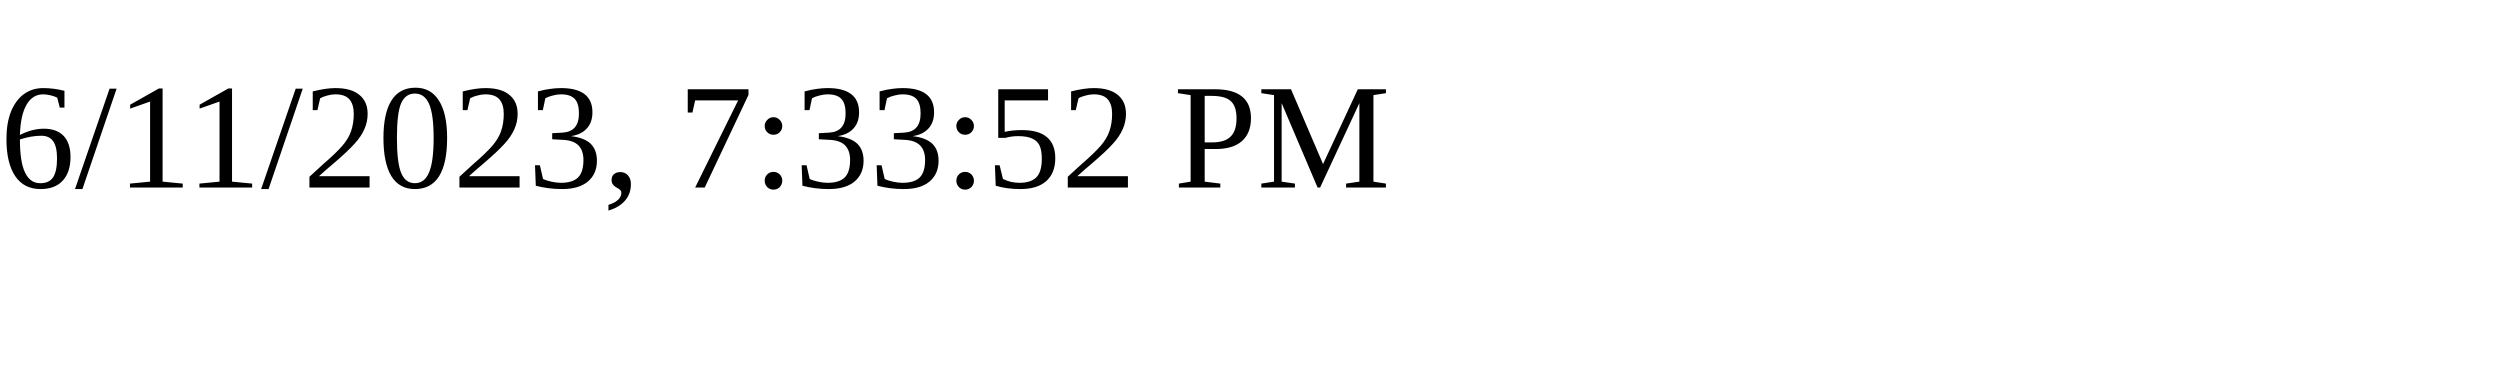
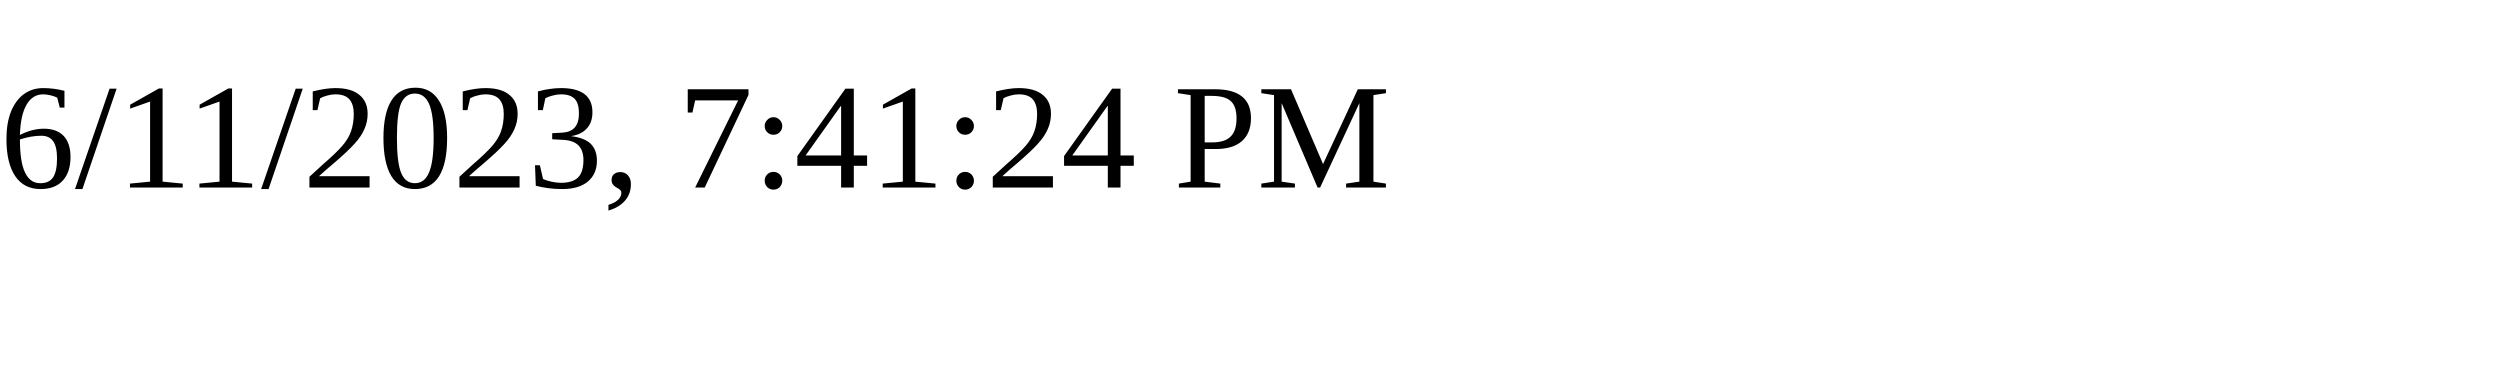
<svg xmlns="http://www.w3.org/2000/svg" height="30" width="200">
-   <text x="0" y="15">6/11/2023, 7:33:52 PM</text>
+   <text x="0" y="15">6/11/2023, 7:41:24 PM</text>
</svg>
